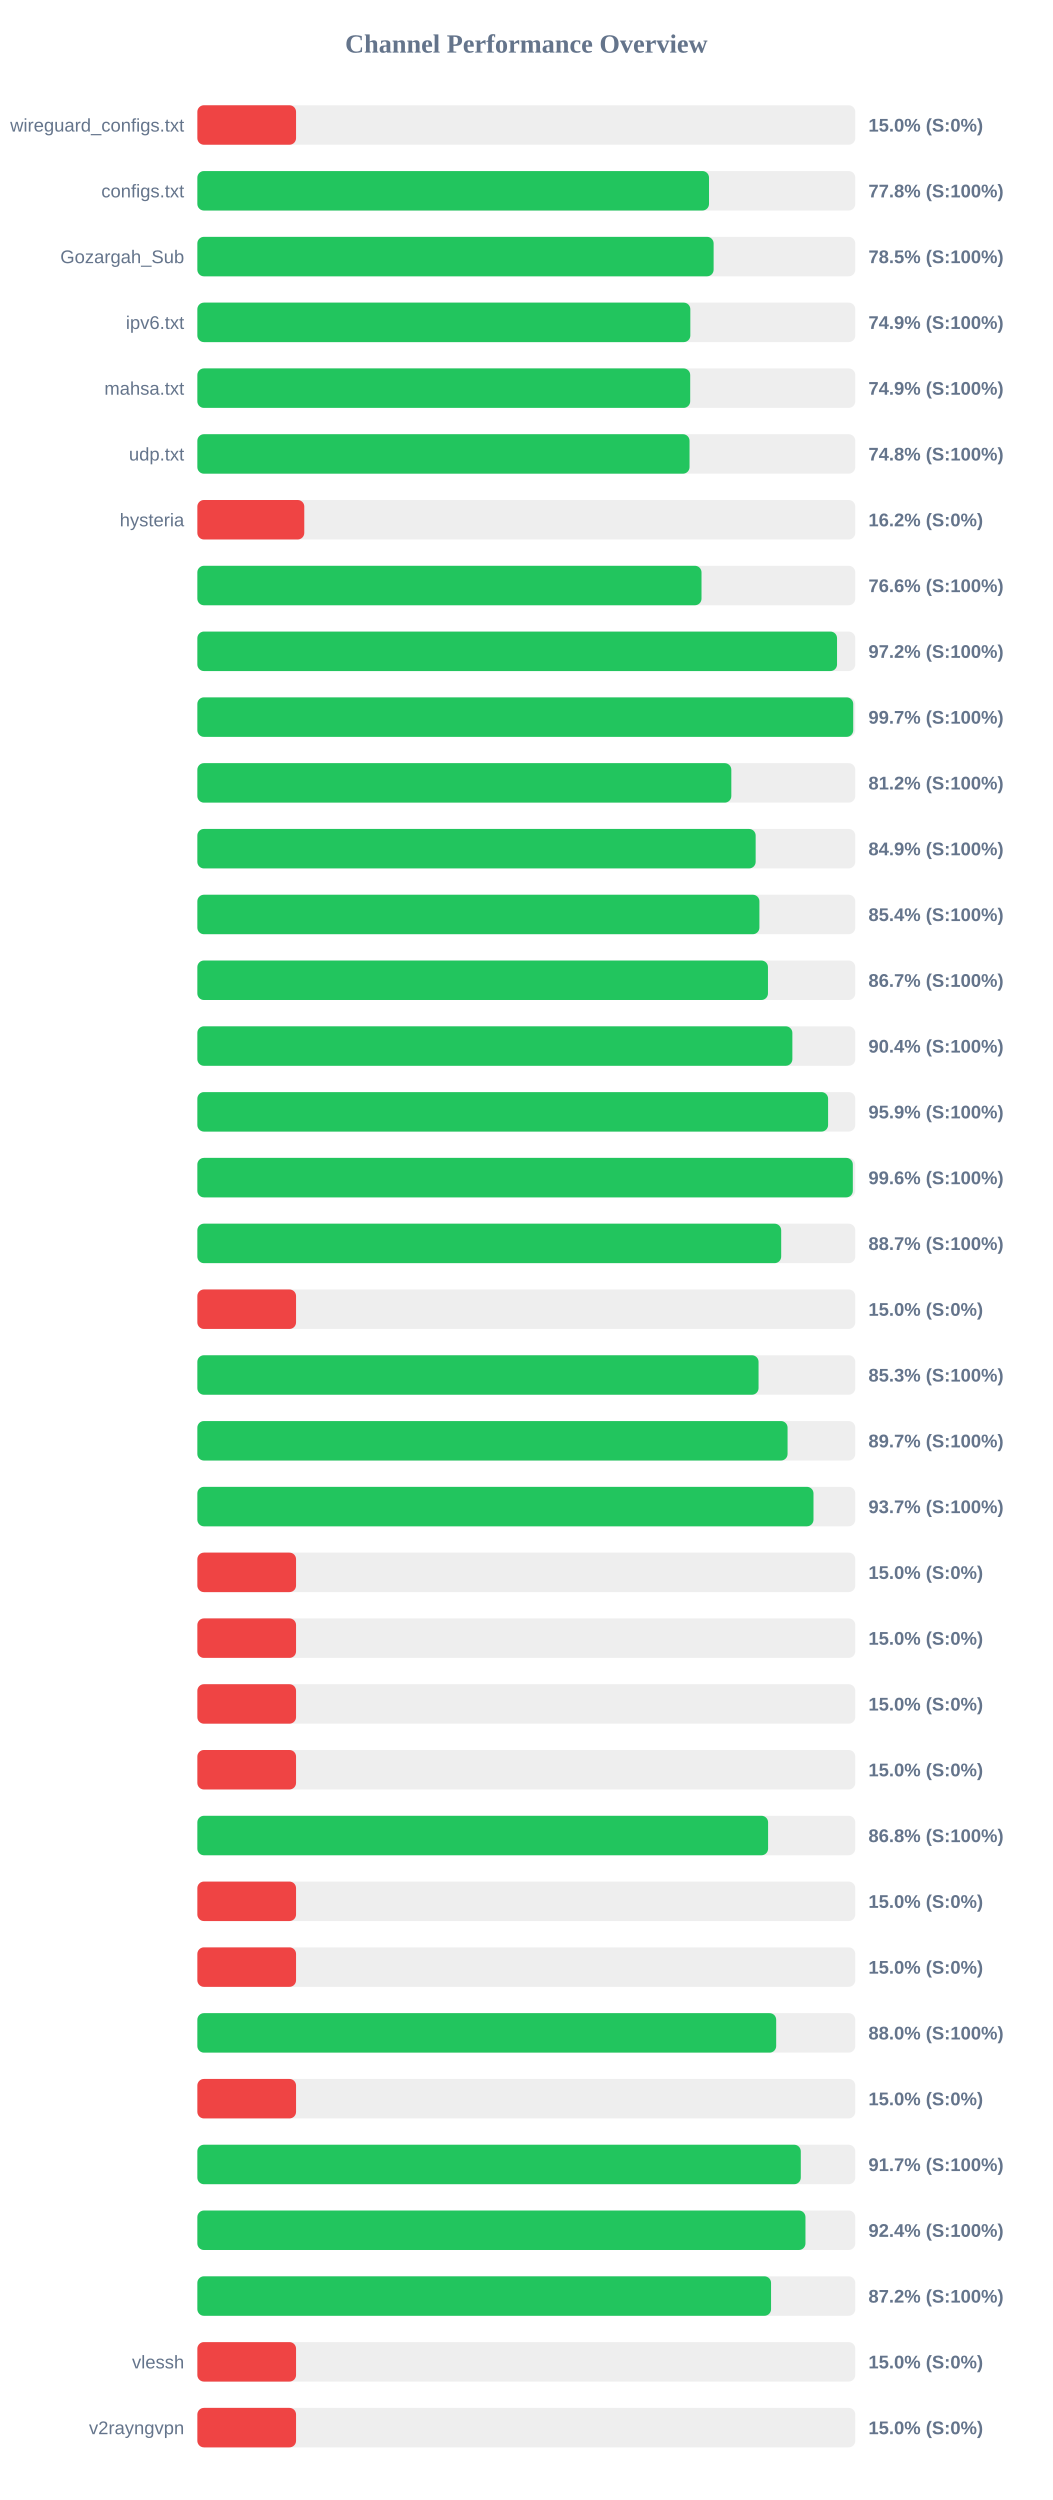
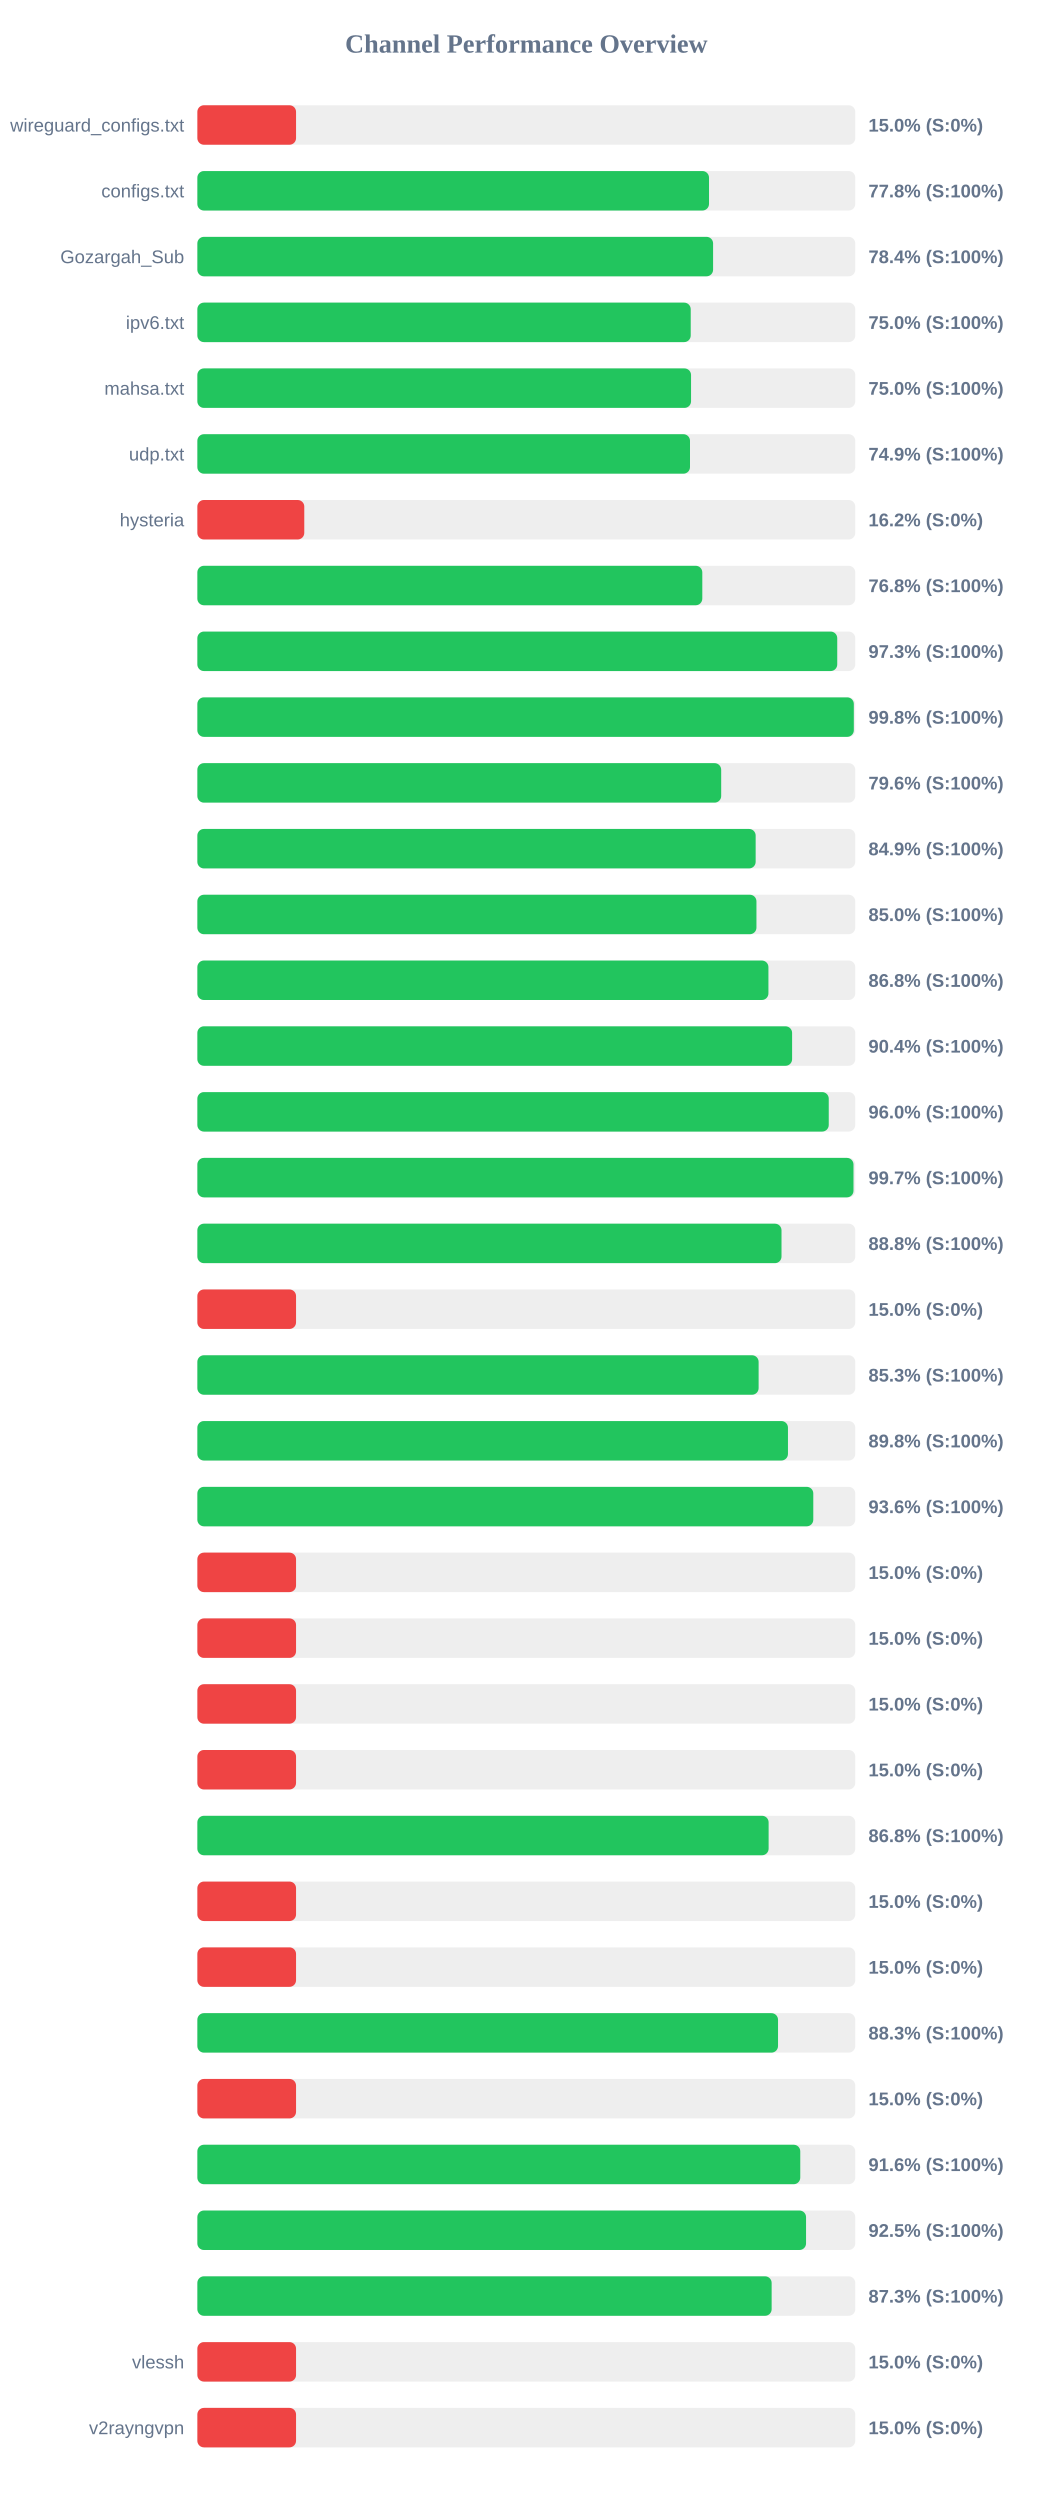
<svg xmlns="http://www.w3.org/2000/svg" width="800" height="1900" version="1.1">
  <style>
        .row { font: 14px Arial; fill: #64748b; }
        .score { font: bold 14px Arial; fill: #64748b; }
    </style>
  <text x="400" y="40" text-anchor="middle" font-size="20px" font-weight="bold" fill="#64748b">Channel Performance Overview</text>
  <rect x="150" y="80" width="500" height="30" fill="#eee" rx="5" />
  <rect x="150" y="80" width="75.0" height="30" fill="#ef4444" rx="5" />
  <text x="140" y="100" text-anchor="end" class="row">wireguard_configs.txt</text>
  <text x="660" y="100" text-anchor="start" class="score">15.0% (S:0%)</text>
  <rect x="150" y="130" width="500" height="30" fill="#eee" rx="5" />
  <rect x="150" y="130" width="388.85" height="30" fill="#22c55e" rx="5" />
  <text x="140" y="150" text-anchor="end" class="row">configs.txt</text>
  <text x="660" y="150" text-anchor="start" class="score">77.8% (S:100%)</text>
  <rect x="150" y="180" width="500" height="30" fill="#eee" rx="5" />
-   <rect x="150" y="180" width="392.35" height="30" fill="#22c55e" rx="5" />
+   <rect x="150" y="180" width="391.95" height="30" fill="#22c55e" rx="5" />
  <text x="140" y="200" text-anchor="end" class="row">Gozargah_Sub</text>
-   <text x="660" y="200" text-anchor="start" class="score">78.5% (S:100%)</text>
+   <text x="660" y="200" text-anchor="start" class="score">78.4% (S:100%)</text>
  <rect x="150" y="230" width="500" height="30" fill="#eee" rx="5" />
-   <rect x="150" y="230" width="374.65" height="30" fill="#22c55e" rx="5" />
+   <rect x="150" y="230" width="374.95" height="30" fill="#22c55e" rx="5" />
  <text x="140" y="250" text-anchor="end" class="row">ipv6.txt</text>
-   <text x="660" y="250" text-anchor="start" class="score">74.9% (S:100%)</text>
+   <text x="660" y="250" text-anchor="start" class="score">75.0% (S:100%)</text>
  <rect x="150" y="280" width="500" height="30" fill="#eee" rx="5" />
-   <rect x="150" y="280" width="374.55" height="30" fill="#22c55e" rx="5" />
+   <rect x="150" y="280" width="375.2" height="30" fill="#22c55e" rx="5" />
  <text x="140" y="300" text-anchor="end" class="row">mahsa.txt</text>
-   <text x="660" y="300" text-anchor="start" class="score">74.9% (S:100%)</text>
+   <text x="660" y="300" text-anchor="start" class="score">75.0% (S:100%)</text>
  <rect x="150" y="330" width="500" height="30" fill="#eee" rx="5" />
-   <rect x="150" y="330" width="374.05" height="30" fill="#22c55e" rx="5" />
+   <rect x="150" y="330" width="374.4" height="30" fill="#22c55e" rx="5" />
  <text x="140" y="350" text-anchor="end" class="row">udp.txt</text>
-   <text x="660" y="350" text-anchor="start" class="score">74.8% (S:100%)</text>
+   <text x="660" y="350" text-anchor="start" class="score">74.9% (S:100%)</text>
  <rect x="150" y="380" width="500" height="30" fill="#eee" rx="5" />
  <rect x="150" y="380" width="81.25" height="30" fill="#ef4444" rx="5" />
  <text x="140" y="400" text-anchor="end" class="row">hysteria</text>
  <text x="660" y="400" text-anchor="start" class="score">16.2% (S:0%)</text>
  <rect x="150" y="430" width="500" height="30" fill="#eee" rx="5" />
-   <rect x="150" y="430" width="383.15" height="30" fill="#22c55e" rx="5" />
+   <rect x="150" y="430" width="383.75" height="30" fill="#22c55e" rx="5" />
  <text x="140" y="450" text-anchor="end" class="row" />
-   <text x="660" y="450" text-anchor="start" class="score">76.6% (S:100%)</text>
+   <text x="660" y="450" text-anchor="start" class="score">76.8% (S:100%)</text>
  <rect x="150" y="480" width="500" height="30" fill="#eee" rx="5" />
-   <rect x="150" y="480" width="486.15" height="30" fill="#22c55e" rx="5" />
+   <rect x="150" y="480" width="486.3" height="30" fill="#22c55e" rx="5" />
  <text x="140" y="500" text-anchor="end" class="row" />
-   <text x="660" y="500" text-anchor="start" class="score">97.2% (S:100%)</text>
+   <text x="660" y="500" text-anchor="start" class="score">97.3% (S:100%)</text>
  <rect x="150" y="530" width="500" height="30" fill="#eee" rx="5" />
-   <rect x="150" y="530" width="498.45" height="30" fill="#22c55e" rx="5" />
+   <rect x="150" y="530" width="498.9" height="30" fill="#22c55e" rx="5" />
  <text x="140" y="550" text-anchor="end" class="row" />
-   <text x="660" y="550" text-anchor="start" class="score">99.7% (S:100%)</text>
+   <text x="660" y="550" text-anchor="start" class="score">99.8% (S:100%)</text>
  <rect x="150" y="580" width="500" height="30" fill="#eee" rx="5" />
-   <rect x="150" y="580" width="405.8" height="30" fill="#22c55e" rx="5" />
+   <rect x="150" y="580" width="398.1" height="30" fill="#22c55e" rx="5" />
  <text x="140" y="600" text-anchor="end" class="row" />
-   <text x="660" y="600" text-anchor="start" class="score">81.2% (S:100%)</text>
+   <text x="660" y="600" text-anchor="start" class="score">79.6% (S:100%)</text>
  <rect x="150" y="630" width="500" height="30" fill="#eee" rx="5" />
  <rect x="150" y="630" width="424.3" height="30" fill="#22c55e" rx="5" />
  <text x="140" y="650" text-anchor="end" class="row" />
  <text x="660" y="650" text-anchor="start" class="score">84.9% (S:100%)</text>
  <rect x="150" y="680" width="500" height="30" fill="#eee" rx="5" />
-   <rect x="150" y="680" width="427.15" height="30" fill="#22c55e" rx="5" />
+   <rect x="150" y="680" width="424.9" height="30" fill="#22c55e" rx="5" />
  <text x="140" y="700" text-anchor="end" class="row" />
-   <text x="660" y="700" text-anchor="start" class="score">85.4% (S:100%)</text>
+   <text x="660" y="700" text-anchor="start" class="score">85.0% (S:100%)</text>
  <rect x="150" y="730" width="500" height="30" fill="#eee" rx="5" />
-   <rect x="150" y="730" width="433.65" height="30" fill="#22c55e" rx="5" />
+   <rect x="150" y="730" width="434.0" height="30" fill="#22c55e" rx="5" />
  <text x="140" y="750" text-anchor="end" class="row" />
-   <text x="660" y="750" text-anchor="start" class="score">86.7% (S:100%)</text>
+   <text x="660" y="750" text-anchor="start" class="score">86.8% (S:100%)</text>
  <rect x="150" y="780" width="500" height="30" fill="#eee" rx="5" />
-   <rect x="150" y="780" width="452.2" height="30" fill="#22c55e" rx="5" />
+   <rect x="150" y="780" width="452.0" height="30" fill="#22c55e" rx="5" />
  <text x="140" y="800" text-anchor="end" class="row" />
  <text x="660" y="800" text-anchor="start" class="score">90.4% (S:100%)</text>
  <rect x="150" y="830" width="500" height="30" fill="#eee" rx="5" />
-   <rect x="150" y="830" width="479.35" height="30" fill="#22c55e" rx="5" />
+   <rect x="150" y="830" width="479.85" height="30" fill="#22c55e" rx="5" />
  <text x="140" y="850" text-anchor="end" class="row" />
-   <text x="660" y="850" text-anchor="start" class="score">95.9% (S:100%)</text>
+   <text x="660" y="850" text-anchor="start" class="score">96.0% (S:100%)</text>
  <rect x="150" y="880" width="500" height="30" fill="#eee" rx="5" />
-   <rect x="150" y="880" width="498.15" height="30" fill="#22c55e" rx="5" />
+   <rect x="150" y="880" width="498.65" height="30" fill="#22c55e" rx="5" />
  <text x="140" y="900" text-anchor="end" class="row" />
-   <text x="660" y="900" text-anchor="start" class="score">99.6% (S:100%)</text>
+   <text x="660" y="900" text-anchor="start" class="score">99.7% (S:100%)</text>
  <rect x="150" y="930" width="500" height="30" fill="#eee" rx="5" />
-   <rect x="150" y="930" width="443.7" height="30" fill="#22c55e" rx="5" />
+   <rect x="150" y="930" width="443.95" height="30" fill="#22c55e" rx="5" />
  <text x="140" y="950" text-anchor="end" class="row" />
-   <text x="660" y="950" text-anchor="start" class="score">88.7% (S:100%)</text>
+   <text x="660" y="950" text-anchor="start" class="score">88.8% (S:100%)</text>
  <rect x="150" y="980" width="500" height="30" fill="#eee" rx="5" />
  <rect x="150" y="980" width="75.0" height="30" fill="#ef4444" rx="5" />
  <text x="140" y="1000" text-anchor="end" class="row" />
  <text x="660" y="1000" text-anchor="start" class="score">15.0% (S:0%)</text>
  <rect x="150" y="1030" width="500" height="30" fill="#eee" rx="5" />
-   <rect x="150" y="1030" width="426.5" height="30" fill="#22c55e" rx="5" />
+   <rect x="150" y="1030" width="426.55" height="30" fill="#22c55e" rx="5" />
  <text x="140" y="1050" text-anchor="end" class="row" />
  <text x="660" y="1050" text-anchor="start" class="score">85.3% (S:100%)</text>
  <rect x="150" y="1080" width="500" height="30" fill="#eee" rx="5" />
-   <rect x="150" y="1080" width="448.55" height="30" fill="#22c55e" rx="5" />
+   <rect x="150" y="1080" width="448.85" height="30" fill="#22c55e" rx="5" />
  <text x="140" y="1100" text-anchor="end" class="row" />
-   <text x="660" y="1100" text-anchor="start" class="score">89.7% (S:100%)</text>
+   <text x="660" y="1100" text-anchor="start" class="score">89.8% (S:100%)</text>
  <rect x="150" y="1130" width="500" height="30" fill="#eee" rx="5" />
-   <rect x="150" y="1130" width="468.25" height="30" fill="#22c55e" rx="5" />
+   <rect x="150" y="1130" width="468.1" height="30" fill="#22c55e" rx="5" />
  <text x="140" y="1150" text-anchor="end" class="row" />
-   <text x="660" y="1150" text-anchor="start" class="score">93.7% (S:100%)</text>
+   <text x="660" y="1150" text-anchor="start" class="score">93.6% (S:100%)</text>
  <rect x="150" y="1180" width="500" height="30" fill="#eee" rx="5" />
  <rect x="150" y="1180" width="75.0" height="30" fill="#ef4444" rx="5" />
  <text x="140" y="1200" text-anchor="end" class="row" />
  <text x="660" y="1200" text-anchor="start" class="score">15.0% (S:0%)</text>
  <rect x="150" y="1230" width="500" height="30" fill="#eee" rx="5" />
  <rect x="150" y="1230" width="75.0" height="30" fill="#ef4444" rx="5" />
  <text x="140" y="1250" text-anchor="end" class="row" />
  <text x="660" y="1250" text-anchor="start" class="score">15.0% (S:0%)</text>
  <rect x="150" y="1280" width="500" height="30" fill="#eee" rx="5" />
  <rect x="150" y="1280" width="75.0" height="30" fill="#ef4444" rx="5" />
  <text x="140" y="1300" text-anchor="end" class="row" />
  <text x="660" y="1300" text-anchor="start" class="score">15.0% (S:0%)</text>
  <rect x="150" y="1330" width="500" height="30" fill="#eee" rx="5" />
  <rect x="150" y="1330" width="75.0" height="30" fill="#ef4444" rx="5" />
  <text x="140" y="1350" text-anchor="end" class="row" />
  <text x="660" y="1350" text-anchor="start" class="score">15.0% (S:0%)</text>
  <rect x="150" y="1380" width="500" height="30" fill="#eee" rx="5" />
-   <rect x="150" y="1380" width="433.75" height="30" fill="#22c55e" rx="5" />
+   <rect x="150" y="1380" width="434.15" height="30" fill="#22c55e" rx="5" />
  <text x="140" y="1400" text-anchor="end" class="row" />
  <text x="660" y="1400" text-anchor="start" class="score">86.8% (S:100%)</text>
  <rect x="150" y="1430" width="500" height="30" fill="#eee" rx="5" />
  <rect x="150" y="1430" width="75.0" height="30" fill="#ef4444" rx="5" />
  <text x="140" y="1450" text-anchor="end" class="row" />
  <text x="660" y="1450" text-anchor="start" class="score">15.0% (S:0%)</text>
  <rect x="150" y="1480" width="500" height="30" fill="#eee" rx="5" />
  <rect x="150" y="1480" width="75.0" height="30" fill="#ef4444" rx="5" />
  <text x="140" y="1500" text-anchor="end" class="row" />
  <text x="660" y="1500" text-anchor="start" class="score">15.0% (S:0%)</text>
  <rect x="150" y="1530" width="500" height="30" fill="#eee" rx="5" />
-   <rect x="150" y="1530" width="439.9" height="30" fill="#22c55e" rx="5" />
+   <rect x="150" y="1530" width="441.3" height="30" fill="#22c55e" rx="5" />
  <text x="140" y="1550" text-anchor="end" class="row" />
-   <text x="660" y="1550" text-anchor="start" class="score">88.0% (S:100%)</text>
+   <text x="660" y="1550" text-anchor="start" class="score">88.3% (S:100%)</text>
  <rect x="150" y="1580" width="500" height="30" fill="#eee" rx="5" />
  <rect x="150" y="1580" width="75.0" height="30" fill="#ef4444" rx="5" />
  <text x="140" y="1600" text-anchor="end" class="row" />
  <text x="660" y="1600" text-anchor="start" class="score">15.0% (S:0%)</text>
  <rect x="150" y="1630" width="500" height="30" fill="#eee" rx="5" />
-   <rect x="150" y="1630" width="458.6" height="30" fill="#22c55e" rx="5" />
+   <rect x="150" y="1630" width="458.2" height="30" fill="#22c55e" rx="5" />
  <text x="140" y="1650" text-anchor="end" class="row" />
-   <text x="660" y="1650" text-anchor="start" class="score">91.7% (S:100%)</text>
+   <text x="660" y="1650" text-anchor="start" class="score">91.6% (S:100%)</text>
  <rect x="150" y="1680" width="500" height="30" fill="#eee" rx="5" />
-   <rect x="150" y="1680" width="462.15" height="30" fill="#22c55e" rx="5" />
+   <rect x="150" y="1680" width="462.6" height="30" fill="#22c55e" rx="5" />
  <text x="140" y="1700" text-anchor="end" class="row" />
-   <text x="660" y="1700" text-anchor="start" class="score">92.4% (S:100%)</text>
+   <text x="660" y="1700" text-anchor="start" class="score">92.5% (S:100%)</text>
  <rect x="150" y="1730" width="500" height="30" fill="#eee" rx="5" />
-   <rect x="150" y="1730" width="436.0" height="30" fill="#22c55e" rx="5" />
+   <rect x="150" y="1730" width="436.45" height="30" fill="#22c55e" rx="5" />
  <text x="140" y="1750" text-anchor="end" class="row" />
-   <text x="660" y="1750" text-anchor="start" class="score">87.2% (S:100%)</text>
+   <text x="660" y="1750" text-anchor="start" class="score">87.3% (S:100%)</text>
  <rect x="150" y="1780" width="500" height="30" fill="#eee" rx="5" />
  <rect x="150" y="1780" width="75.0" height="30" fill="#ef4444" rx="5" />
  <text x="140" y="1800" text-anchor="end" class="row">vlessh</text>
  <text x="660" y="1800" text-anchor="start" class="score">15.0% (S:0%)</text>
  <rect x="150" y="1830" width="500" height="30" fill="#eee" rx="5" />
  <rect x="150" y="1830" width="75.0" height="30" fill="#ef4444" rx="5" />
  <text x="140" y="1850" text-anchor="end" class="row">v2rayngvpn</text>
  <text x="660" y="1850" text-anchor="start" class="score">15.0% (S:0%)</text>
</svg>
